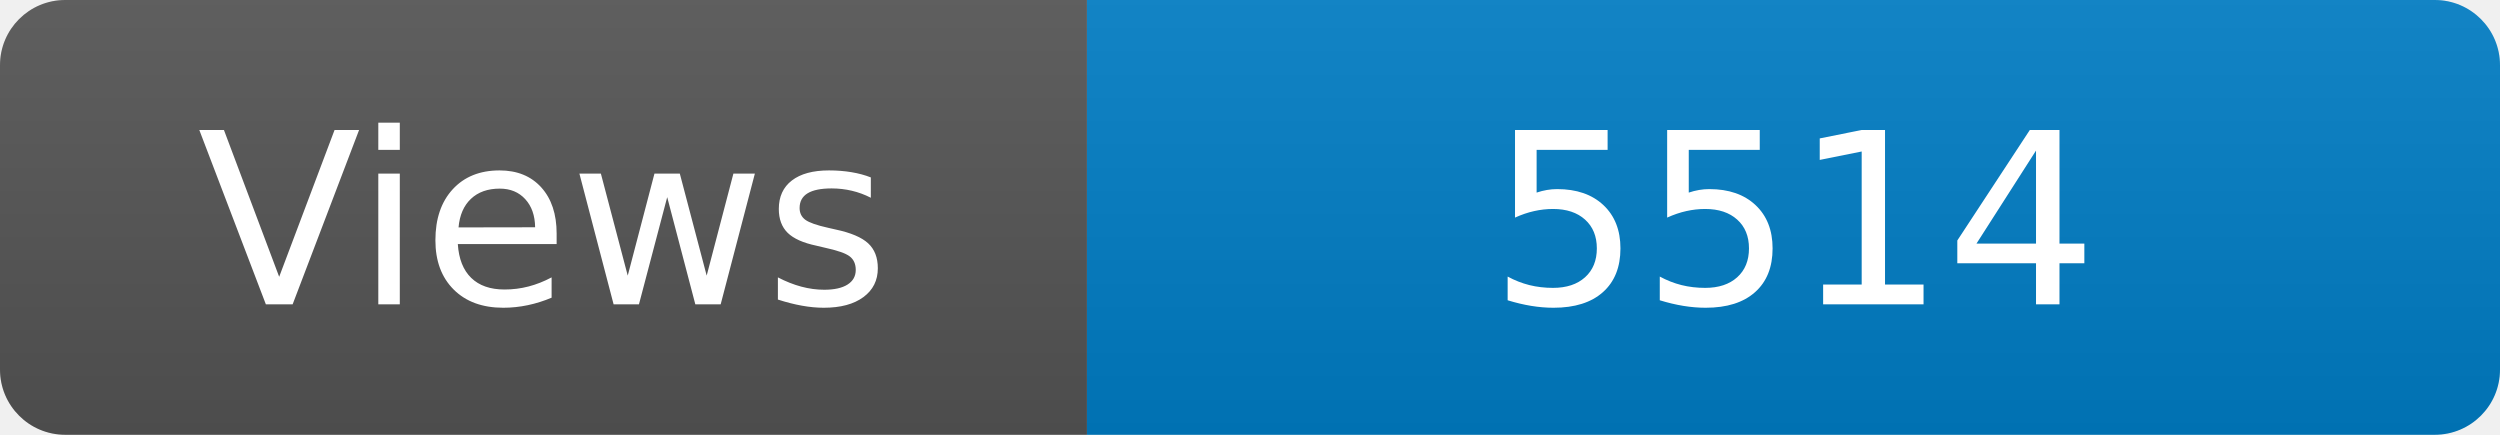
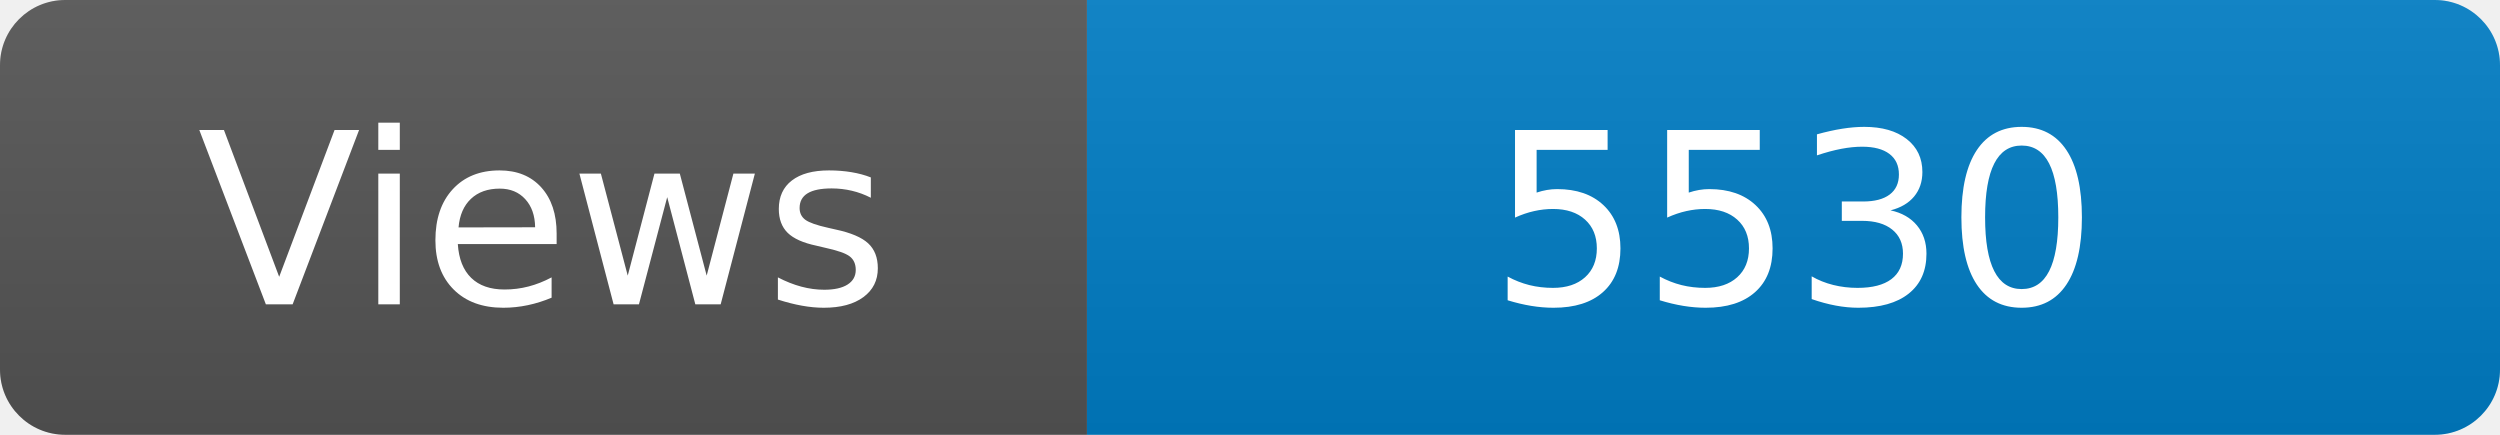
<svg xmlns="http://www.w3.org/2000/svg" width="115" height="20" role="img" aria-label="Maintained?: yes">
  <linearGradient id="s" x2="0" y2="100%">
    <stop offset="0" stop-color="#bbb" stop-opacity=".1" />
    <stop offset="1" stop-opacity=".1" />
  </linearGradient>
  <clipPath id="r">
    <rect width="115" height="20" rx="3" fill="#fff" />
  </clipPath>
  <g clip-path="url(#r)">
    <rect width="50" height="20" fill="#555" />
    <rect x="50" width="160" height="20" fill="#007ec6" />
    <rect width="115" height="20" fill="url(#s)" />
  </g>
  <g fill="#fff" text-anchor="middle" font-family="Verdana,Geneva,DejaVu Sans,sans-serif" font-size="110">
    <text x="250" y="140" transform="scale(.1)" fill="#fff">Views</text>
-     <text x="825" y="140" transform="scale(.1)" fill="#fff">5514</text>
+     <text x="825" y="140" transform="scale(.1)" fill="#fff">5530</text>
  </g>
</svg>
